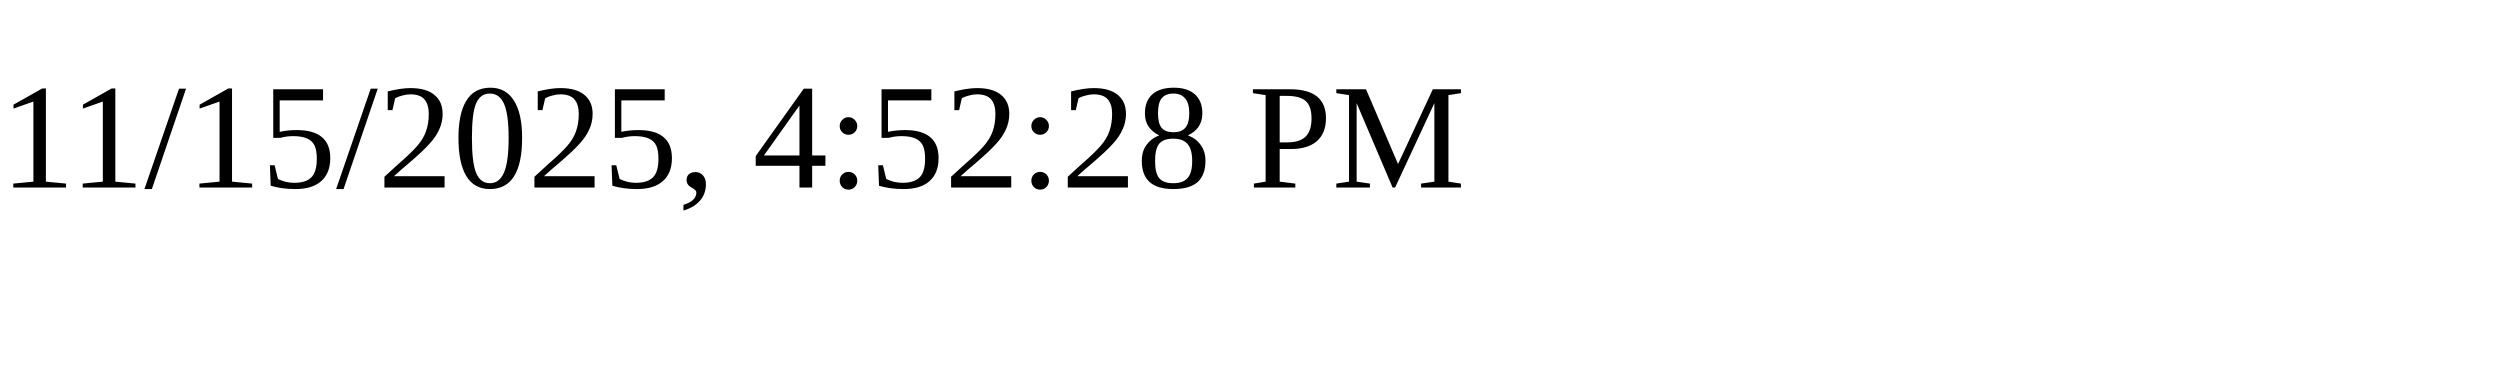
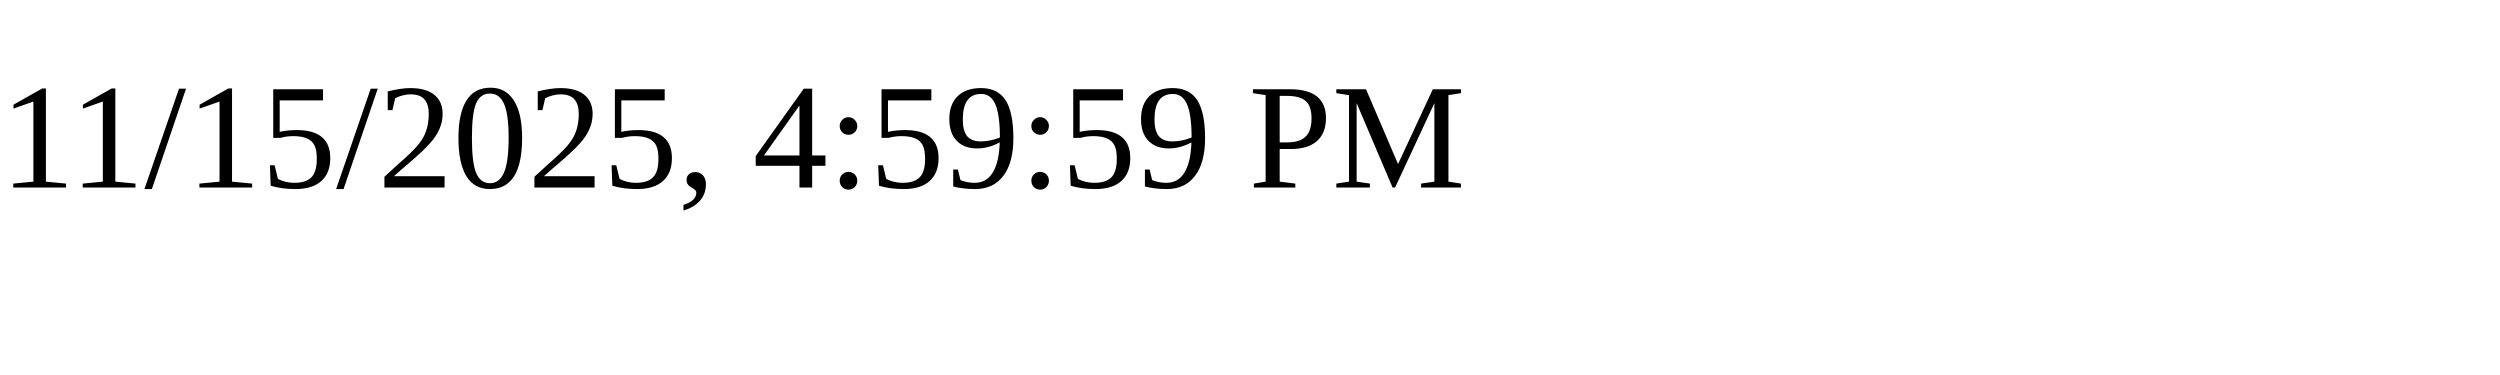
<svg xmlns="http://www.w3.org/2000/svg" height="30" width="200">
-   <text x="0" y="15">11/15/2025, 4:52:28 PM</text>
+   <text x="0" y="15">11/15/2025, 4:59:59 PM</text>
</svg>
